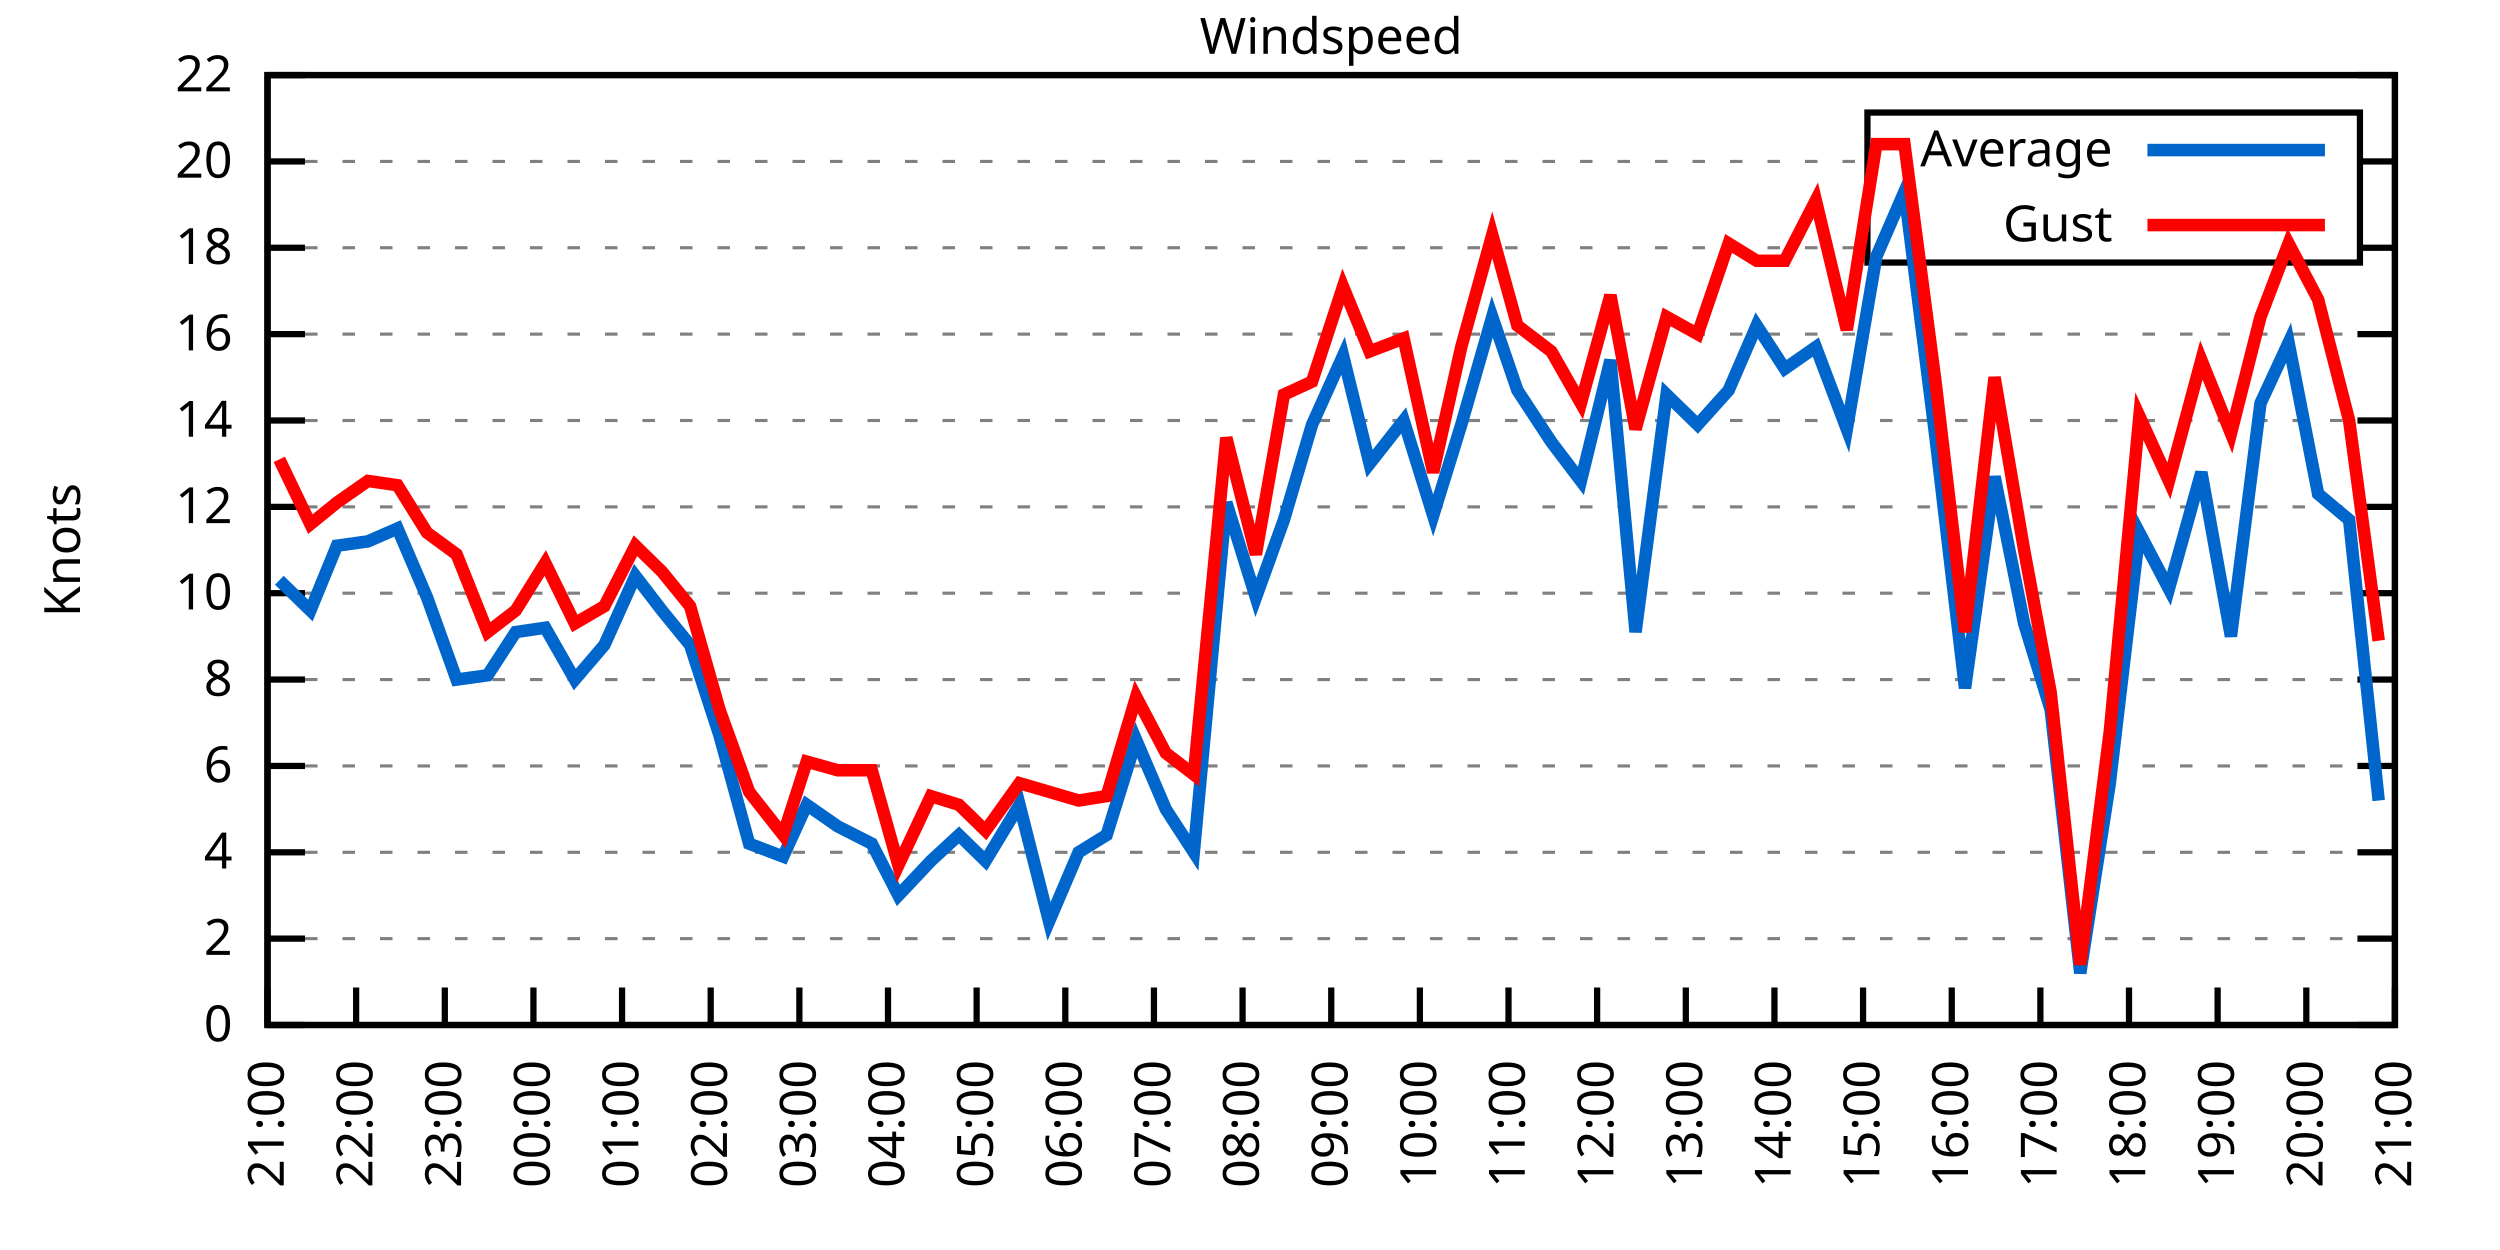
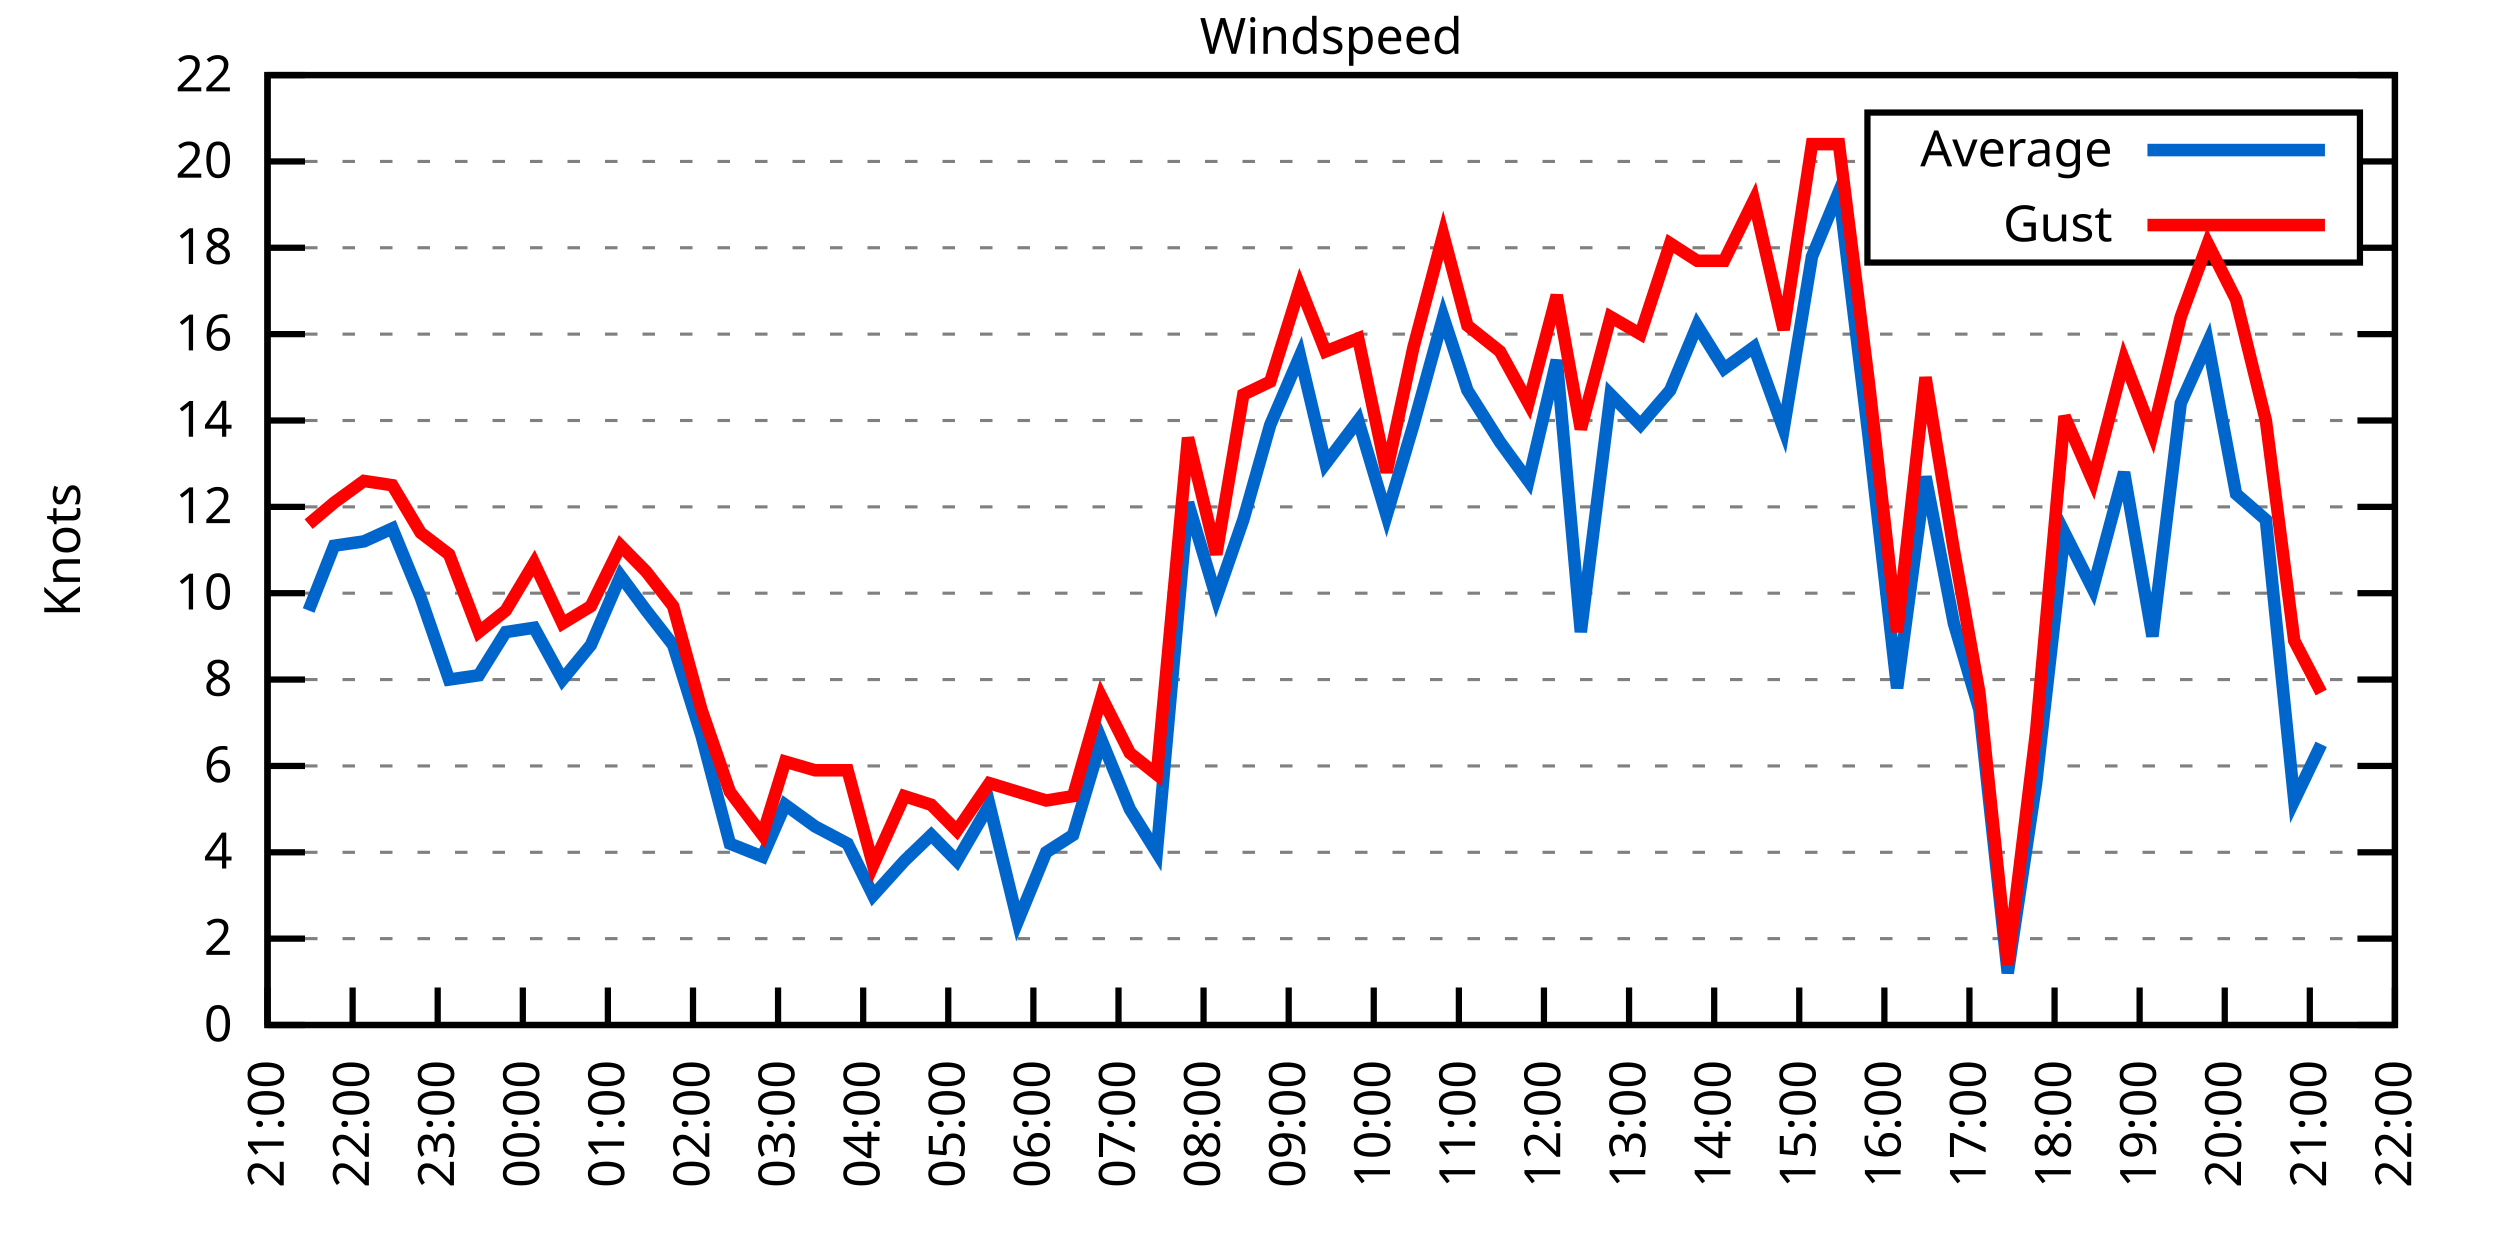
<svg xmlns="http://www.w3.org/2000/svg" xmlns:xlink="http://www.w3.org/1999/xlink" width="400" height="200" viewBox="0 0 400 200">
  <g id="gnuplot_canvas">
    <rect x="0" y="0" width="400" height="200" fill="none" />
    <defs>
      <circle id="gpDot" r="0.5" stroke-width="0.5" stroke="currentColor" />
      <path id="gpPt0" stroke-width="0.333" stroke="currentColor" d="M-1,0 h2 M0,-1 v2" />
      <path id="gpPt1" stroke-width="0.333" stroke="currentColor" d="M-1,-1 L1,1 M1,-1 L-1,1" />
      <path id="gpPt2" stroke-width="0.333" stroke="currentColor" d="M-1,0 L1,0 M0,-1 L0,1 M-1,-1 L1,1 M-1,1 L1,-1" />
      <rect id="gpPt3" stroke-width="0.333" stroke="currentColor" x="-1" y="-1" width="2" height="2" />
      <rect id="gpPt4" stroke-width="0.333" stroke="currentColor" fill="currentColor" x="-1" y="-1" width="2" height="2" />
      <circle id="gpPt5" stroke-width="0.333" stroke="currentColor" cx="0" cy="0" r="1" />
      <use xlink:href="#gpPt5" id="gpPt6" fill="currentColor" stroke="none" />
      <path id="gpPt7" stroke-width="0.333" stroke="currentColor" d="M0,-1.33 L-1.33,0.67 L1.33,0.67 z" />
      <use xlink:href="#gpPt7" id="gpPt8" fill="currentColor" stroke="none" />
      <use xlink:href="#gpPt7" id="gpPt9" stroke="currentColor" transform="rotate(180)" />
      <use xlink:href="#gpPt9" id="gpPt10" fill="currentColor" stroke="none" />
      <use xlink:href="#gpPt3" id="gpPt11" stroke="currentColor" transform="rotate(45)" />
      <use xlink:href="#gpPt11" id="gpPt12" fill="currentColor" stroke="none" />
      <path id="gpPt13" stroke-width="0.333" stroke="currentColor" d="M0,1.330 L1.265,0.411 L0.782,-1.067 L-0.782,-1.076 L-1.265,0.411 z" />
      <use xlink:href="#gpPt13" id="gpPt14" fill="currentColor" stroke="none" />
      <filter id="textbox" filterUnits="objectBoundingBox" x="0" y="0" height="1" width="1">
        <feFlood flood-color="white" flood-opacity="1" result="bgnd" />
        <feComposite in="SourceGraphic" in2="bgnd" operator="atop" />
      </filter>
      <filter id="greybox" filterUnits="objectBoundingBox" x="0" y="0" height="1" width="1">
        <feFlood flood-color="lightgrey" flood-opacity="1" result="grey" />
        <feComposite in="SourceGraphic" in2="grey" operator="atop" />
      </filter>
    </defs>
    <g fill="none" color="white" stroke="currentColor" stroke-width="1.00" stroke-linecap="butt" stroke-linejoin="miter">
</g>
    <g fill="none" color="black" stroke="currentColor" stroke-width="1.00" stroke-linecap="butt" stroke-linejoin="miter">
      <g stroke="none" shape-rendering="crispEdges">
        <polygon fill="rgb(255, 255, 255)" points="42.80,164.00 383.18,164.00 383.18,12.02 42.80,12.02 " />
      </g>
    </g>
    <g fill="none" color="black" stroke="currentColor" stroke-width="1.00" stroke-linecap="butt" stroke-linejoin="miter">
</g>
    <g fill="none" color="black" stroke="black" stroke-width="0.50" stroke-linecap="butt" stroke-linejoin="miter">
</g>
    <g fill="none" color="gray" stroke="currentColor" stroke-width="0.50" stroke-linecap="butt" stroke-linejoin="miter">
      <path stroke="gray" stroke-dasharray="2,4" class="gridline" d="M42.80,164.00 L383.19,164.00  " />
    </g>
    <g fill="none" color="gray" stroke="gray" stroke-width="1.00" stroke-linecap="butt" stroke-linejoin="miter">
</g>
    <g fill="none" color="black" stroke="currentColor" stroke-width="1.00" stroke-linecap="butt" stroke-linejoin="miter">
      <path stroke="black" d="M42.80,164.00 L48.80,164.00 M383.19,164.00 L377.19,164.00  " />
      <g transform="translate(37.20,166.60)" stroke="none" fill="black" font-family="Sans" font-size="8.00" text-anchor="end">
        <text>
          <tspan font-family="Sans"> 0</tspan>
        </text>
      </g>
    </g>
    <g fill="none" color="black" stroke="currentColor" stroke-width="1.00" stroke-linecap="butt" stroke-linejoin="miter">
</g>
    <g fill="none" color="black" stroke="black" stroke-width="0.50" stroke-linecap="butt" stroke-linejoin="miter">
</g>
    <g fill="none" color="gray" stroke="currentColor" stroke-width="0.50" stroke-linecap="butt" stroke-linejoin="miter">
      <path stroke="gray" stroke-dasharray="2,4" class="gridline" d="M42.80,150.18 L383.19,150.18  " />
    </g>
    <g fill="none" color="gray" stroke="gray" stroke-width="1.00" stroke-linecap="butt" stroke-linejoin="miter">
</g>
    <g fill="none" color="black" stroke="currentColor" stroke-width="1.00" stroke-linecap="butt" stroke-linejoin="miter">
      <path stroke="black" d="M42.80,150.18 L48.80,150.18 M383.19,150.18 L377.19,150.18  " />
      <g transform="translate(37.20,152.78)" stroke="none" fill="black" font-family="Sans" font-size="8.00" text-anchor="end">
        <text>
          <tspan font-family="Sans"> 2</tspan>
        </text>
      </g>
    </g>
    <g fill="none" color="black" stroke="currentColor" stroke-width="1.00" stroke-linecap="butt" stroke-linejoin="miter">
</g>
    <g fill="none" color="black" stroke="black" stroke-width="0.50" stroke-linecap="butt" stroke-linejoin="miter">
</g>
    <g fill="none" color="gray" stroke="currentColor" stroke-width="0.50" stroke-linecap="butt" stroke-linejoin="miter">
      <path stroke="gray" stroke-dasharray="2,4" class="gridline" d="M42.80,136.37 L383.19,136.37  " />
    </g>
    <g fill="none" color="gray" stroke="gray" stroke-width="1.00" stroke-linecap="butt" stroke-linejoin="miter">
</g>
    <g fill="none" color="black" stroke="currentColor" stroke-width="1.00" stroke-linecap="butt" stroke-linejoin="miter">
      <path stroke="black" d="M42.80,136.37 L48.80,136.37 M383.19,136.37 L377.19,136.37  " />
      <g transform="translate(37.20,138.97)" stroke="none" fill="black" font-family="Sans" font-size="8.00" text-anchor="end">
        <text>
          <tspan font-family="Sans"> 4</tspan>
        </text>
      </g>
    </g>
    <g fill="none" color="black" stroke="currentColor" stroke-width="1.00" stroke-linecap="butt" stroke-linejoin="miter">
</g>
    <g fill="none" color="black" stroke="black" stroke-width="0.50" stroke-linecap="butt" stroke-linejoin="miter">
</g>
    <g fill="none" color="gray" stroke="currentColor" stroke-width="0.50" stroke-linecap="butt" stroke-linejoin="miter">
      <path stroke="gray" stroke-dasharray="2,4" class="gridline" d="M42.80,122.55 L383.19,122.55  " />
    </g>
    <g fill="none" color="gray" stroke="gray" stroke-width="1.00" stroke-linecap="butt" stroke-linejoin="miter">
</g>
    <g fill="none" color="black" stroke="currentColor" stroke-width="1.00" stroke-linecap="butt" stroke-linejoin="miter">
      <path stroke="black" d="M42.80,122.55 L48.80,122.55 M383.19,122.55 L377.19,122.55  " />
      <g transform="translate(37.20,125.15)" stroke="none" fill="black" font-family="Sans" font-size="8.00" text-anchor="end">
        <text>
          <tspan font-family="Sans"> 6</tspan>
        </text>
      </g>
    </g>
    <g fill="none" color="black" stroke="currentColor" stroke-width="1.00" stroke-linecap="butt" stroke-linejoin="miter">
</g>
    <g fill="none" color="black" stroke="black" stroke-width="0.50" stroke-linecap="butt" stroke-linejoin="miter">
</g>
    <g fill="none" color="gray" stroke="currentColor" stroke-width="0.50" stroke-linecap="butt" stroke-linejoin="miter">
      <path stroke="gray" stroke-dasharray="2,4" class="gridline" d="M42.80,108.73 L383.19,108.73  " />
    </g>
    <g fill="none" color="gray" stroke="gray" stroke-width="1.00" stroke-linecap="butt" stroke-linejoin="miter">
</g>
    <g fill="none" color="black" stroke="currentColor" stroke-width="1.00" stroke-linecap="butt" stroke-linejoin="miter">
      <path stroke="black" d="M42.80,108.73 L48.80,108.73 M383.19,108.73 L377.19,108.73  " />
      <g transform="translate(37.20,111.33)" stroke="none" fill="black" font-family="Sans" font-size="8.00" text-anchor="end">
        <text>
          <tspan font-family="Sans"> 8</tspan>
        </text>
      </g>
    </g>
    <g fill="none" color="black" stroke="currentColor" stroke-width="1.00" stroke-linecap="butt" stroke-linejoin="miter">
</g>
    <g fill="none" color="black" stroke="black" stroke-width="0.50" stroke-linecap="butt" stroke-linejoin="miter">
</g>
    <g fill="none" color="gray" stroke="currentColor" stroke-width="0.50" stroke-linecap="butt" stroke-linejoin="miter">
      <path stroke="gray" stroke-dasharray="2,4" class="gridline" d="M42.80,94.91 L383.19,94.91  " />
    </g>
    <g fill="none" color="gray" stroke="gray" stroke-width="1.00" stroke-linecap="butt" stroke-linejoin="miter">
</g>
    <g fill="none" color="black" stroke="currentColor" stroke-width="1.00" stroke-linecap="butt" stroke-linejoin="miter">
      <path stroke="black" d="M42.80,94.91 L48.80,94.91 M383.19,94.91 L377.19,94.91  " />
      <g transform="translate(37.20,97.51)" stroke="none" fill="black" font-family="Sans" font-size="8.00" text-anchor="end">
        <text>
          <tspan font-family="Sans"> 10</tspan>
        </text>
      </g>
    </g>
    <g fill="none" color="black" stroke="currentColor" stroke-width="1.00" stroke-linecap="butt" stroke-linejoin="miter">
</g>
    <g fill="none" color="black" stroke="black" stroke-width="0.50" stroke-linecap="butt" stroke-linejoin="miter">
</g>
    <g fill="none" color="gray" stroke="currentColor" stroke-width="0.50" stroke-linecap="butt" stroke-linejoin="miter">
      <path stroke="gray" stroke-dasharray="2,4" class="gridline" d="M42.80,81.10 L383.19,81.10  " />
    </g>
    <g fill="none" color="gray" stroke="gray" stroke-width="1.00" stroke-linecap="butt" stroke-linejoin="miter">
</g>
    <g fill="none" color="black" stroke="currentColor" stroke-width="1.00" stroke-linecap="butt" stroke-linejoin="miter">
      <path stroke="black" d="M42.80,81.10 L48.80,81.10 M383.19,81.10 L377.19,81.10  " />
      <g transform="translate(37.20,83.70)" stroke="none" fill="black" font-family="Sans" font-size="8.00" text-anchor="end">
        <text>
          <tspan font-family="Sans"> 12</tspan>
        </text>
      </g>
    </g>
    <g fill="none" color="black" stroke="currentColor" stroke-width="1.00" stroke-linecap="butt" stroke-linejoin="miter">
</g>
    <g fill="none" color="black" stroke="black" stroke-width="0.50" stroke-linecap="butt" stroke-linejoin="miter">
</g>
    <g fill="none" color="gray" stroke="currentColor" stroke-width="0.50" stroke-linecap="butt" stroke-linejoin="miter">
      <path stroke="gray" stroke-dasharray="2,4" class="gridline" d="M42.80,67.28 L383.19,67.28  " />
    </g>
    <g fill="none" color="gray" stroke="gray" stroke-width="1.00" stroke-linecap="butt" stroke-linejoin="miter">
</g>
    <g fill="none" color="black" stroke="currentColor" stroke-width="1.00" stroke-linecap="butt" stroke-linejoin="miter">
      <path stroke="black" d="M42.80,67.28 L48.80,67.28 M383.19,67.28 L377.19,67.28  " />
      <g transform="translate(37.20,69.88)" stroke="none" fill="black" font-family="Sans" font-size="8.00" text-anchor="end">
        <text>
          <tspan font-family="Sans"> 14</tspan>
        </text>
      </g>
    </g>
    <g fill="none" color="black" stroke="currentColor" stroke-width="1.00" stroke-linecap="butt" stroke-linejoin="miter">
</g>
    <g fill="none" color="black" stroke="black" stroke-width="0.50" stroke-linecap="butt" stroke-linejoin="miter">
</g>
    <g fill="none" color="gray" stroke="currentColor" stroke-width="0.50" stroke-linecap="butt" stroke-linejoin="miter">
      <path stroke="gray" stroke-dasharray="2,4" class="gridline" d="M42.80,53.46 L383.19,53.46  " />
    </g>
    <g fill="none" color="gray" stroke="gray" stroke-width="1.00" stroke-linecap="butt" stroke-linejoin="miter">
</g>
    <g fill="none" color="black" stroke="currentColor" stroke-width="1.00" stroke-linecap="butt" stroke-linejoin="miter">
      <path stroke="black" d="M42.80,53.46 L48.80,53.46 M383.19,53.46 L377.19,53.46  " />
      <g transform="translate(37.20,56.06)" stroke="none" fill="black" font-family="Sans" font-size="8.00" text-anchor="end">
        <text>
          <tspan font-family="Sans"> 16</tspan>
        </text>
      </g>
    </g>
    <g fill="none" color="black" stroke="currentColor" stroke-width="1.00" stroke-linecap="butt" stroke-linejoin="miter">
</g>
    <g fill="none" color="black" stroke="black" stroke-width="0.50" stroke-linecap="butt" stroke-linejoin="miter">
</g>
    <g fill="none" color="gray" stroke="currentColor" stroke-width="0.50" stroke-linecap="butt" stroke-linejoin="miter">
      <path stroke="gray" stroke-dasharray="2,4" class="gridline" d="M42.80,39.64 L298.79,39.64 M377.59,39.64 L383.19,39.64  " />
    </g>
    <g fill="none" color="gray" stroke="gray" stroke-width="1.00" stroke-linecap="butt" stroke-linejoin="miter">
</g>
    <g fill="none" color="black" stroke="currentColor" stroke-width="1.00" stroke-linecap="butt" stroke-linejoin="miter">
      <path stroke="black" d="M42.80,39.64 L48.80,39.64 M383.19,39.64 L377.19,39.64  " />
      <g transform="translate(37.20,42.24)" stroke="none" fill="black" font-family="Sans" font-size="8.00" text-anchor="end">
        <text>
          <tspan font-family="Sans"> 18</tspan>
        </text>
      </g>
    </g>
    <g fill="none" color="black" stroke="currentColor" stroke-width="1.00" stroke-linecap="butt" stroke-linejoin="miter">
</g>
    <g fill="none" color="black" stroke="black" stroke-width="0.50" stroke-linecap="butt" stroke-linejoin="miter">
</g>
    <g fill="none" color="gray" stroke="currentColor" stroke-width="0.50" stroke-linecap="butt" stroke-linejoin="miter">
      <path stroke="gray" stroke-dasharray="2,4" class="gridline" d="M42.80,25.83 L298.79,25.83 M377.59,25.83 L383.19,25.83  " />
    </g>
    <g fill="none" color="gray" stroke="gray" stroke-width="1.00" stroke-linecap="butt" stroke-linejoin="miter">
</g>
    <g fill="none" color="black" stroke="currentColor" stroke-width="1.00" stroke-linecap="butt" stroke-linejoin="miter">
      <path stroke="black" d="M42.80,25.83 L48.80,25.83 M383.19,25.83 L377.19,25.83  " />
      <g transform="translate(37.20,28.43)" stroke="none" fill="black" font-family="Sans" font-size="8.00" text-anchor="end">
        <text>
          <tspan font-family="Sans"> 20</tspan>
        </text>
      </g>
    </g>
    <g fill="none" color="black" stroke="currentColor" stroke-width="1.00" stroke-linecap="butt" stroke-linejoin="miter">
</g>
    <g fill="none" color="black" stroke="black" stroke-width="0.50" stroke-linecap="butt" stroke-linejoin="miter">
</g>
    <g fill="none" color="gray" stroke="currentColor" stroke-width="0.50" stroke-linecap="butt" stroke-linejoin="miter">
      <path stroke="gray" stroke-dasharray="2,4" class="gridline" d="M42.80,12.01 L383.19,12.01  " />
    </g>
    <g fill="none" color="gray" stroke="gray" stroke-width="1.00" stroke-linecap="butt" stroke-linejoin="miter">
</g>
    <g fill="none" color="black" stroke="currentColor" stroke-width="1.00" stroke-linecap="butt" stroke-linejoin="miter">
      <path stroke="black" d="M42.80,12.01 L48.80,12.01 M383.19,12.01 L377.19,12.01  " />
      <g transform="translate(37.20,14.61)" stroke="none" fill="black" font-family="Sans" font-size="8.00" text-anchor="end">
        <text>
          <tspan font-family="Sans"> 22</tspan>
        </text>
      </g>
    </g>
    <g fill="none" color="black" stroke="currentColor" stroke-width="1.00" stroke-linecap="butt" stroke-linejoin="miter">
      <path stroke="black" d="M42.80,164.00 L42.80,158.00  " />
      <g transform="translate(45.40,169.60) rotate(270.00)" stroke="none" fill="black" font-family="Sans" font-size="8.00" text-anchor="end">
        <text>
          <tspan font-family="Sans">21:00</tspan>
        </text>
      </g>
    </g>
    <g fill="none" color="black" stroke="currentColor" stroke-width="1.00" stroke-linecap="butt" stroke-linejoin="miter">
-       <path stroke="black" d="M56.98,164.00 L56.98,158.00  " />
-       <g transform="translate(59.58,169.60) rotate(270.00)" stroke="none" fill="black" font-family="Sans" font-size="8.00" text-anchor="end">
+       <path stroke="black" d="M56.42,164.00 L56.42,158.00  " />
+       <g transform="translate(59.02,169.60) rotate(270.00)" stroke="none" fill="black" font-family="Sans" font-size="8.00" text-anchor="end">
        <text>
          <tspan font-family="Sans">22:00</tspan>
        </text>
      </g>
    </g>
    <g fill="none" color="black" stroke="currentColor" stroke-width="1.00" stroke-linecap="butt" stroke-linejoin="miter">
-       <path stroke="black" d="M71.17,164.00 L71.17,158.00  " />
-       <g transform="translate(73.77,169.60) rotate(270.00)" stroke="none" fill="black" font-family="Sans" font-size="8.00" text-anchor="end">
+       <path stroke="black" d="M70.03,164.00 L70.03,158.00  " />
+       <g transform="translate(72.63,169.60) rotate(270.00)" stroke="none" fill="black" font-family="Sans" font-size="8.00" text-anchor="end">
        <text>
          <tspan font-family="Sans">23:00</tspan>
        </text>
      </g>
    </g>
    <g fill="none" color="black" stroke="currentColor" stroke-width="1.00" stroke-linecap="butt" stroke-linejoin="miter">
-       <path stroke="black" d="M85.35,164.00 L85.35,158.00  " />
-       <g transform="translate(87.95,169.60) rotate(270.00)" stroke="none" fill="black" font-family="Sans" font-size="8.00" text-anchor="end">
+       <path stroke="black" d="M83.65,164.00 L83.65,158.00  " />
+       <g transform="translate(86.25,169.60) rotate(270.00)" stroke="none" fill="black" font-family="Sans" font-size="8.00" text-anchor="end">
        <text>
          <tspan font-family="Sans">00:00</tspan>
        </text>
      </g>
    </g>
    <g fill="none" color="black" stroke="currentColor" stroke-width="1.00" stroke-linecap="butt" stroke-linejoin="miter">
-       <path stroke="black" d="M99.53,164.00 L99.53,158.00  " />
-       <g transform="translate(102.13,169.60) rotate(270.00)" stroke="none" fill="black" font-family="Sans" font-size="8.00" text-anchor="end">
+       <path stroke="black" d="M97.26,164.00 L97.26,158.00  " />
+       <g transform="translate(99.86,169.60) rotate(270.00)" stroke="none" fill="black" font-family="Sans" font-size="8.00" text-anchor="end">
        <text>
          <tspan font-family="Sans">01:00</tspan>
        </text>
      </g>
    </g>
    <g fill="none" color="black" stroke="currentColor" stroke-width="1.00" stroke-linecap="butt" stroke-linejoin="miter">
-       <path stroke="black" d="M113.71,164.00 L113.71,158.00  " />
-       <g transform="translate(116.31,169.60) rotate(270.00)" stroke="none" fill="black" font-family="Sans" font-size="8.00" text-anchor="end">
+       <path stroke="black" d="M110.88,164.00 L110.88,158.00  " />
+       <g transform="translate(113.48,169.60) rotate(270.00)" stroke="none" fill="black" font-family="Sans" font-size="8.00" text-anchor="end">
        <text>
          <tspan font-family="Sans">02:00</tspan>
        </text>
      </g>
    </g>
    <g fill="none" color="black" stroke="currentColor" stroke-width="1.00" stroke-linecap="butt" stroke-linejoin="miter">
-       <path stroke="black" d="M127.90,164.00 L127.90,158.00  " />
-       <g transform="translate(130.50,169.60) rotate(270.00)" stroke="none" fill="black" font-family="Sans" font-size="8.00" text-anchor="end">
+       <path stroke="black" d="M124.49,164.00 L124.49,158.00  " />
+       <g transform="translate(127.09,169.60) rotate(270.00)" stroke="none" fill="black" font-family="Sans" font-size="8.00" text-anchor="end">
        <text>
          <tspan font-family="Sans">03:00</tspan>
        </text>
      </g>
    </g>
    <g fill="none" color="black" stroke="currentColor" stroke-width="1.00" stroke-linecap="butt" stroke-linejoin="miter">
-       <path stroke="black" d="M142.08,164.00 L142.08,158.00  " />
-       <g transform="translate(144.68,169.60) rotate(270.00)" stroke="none" fill="black" font-family="Sans" font-size="8.00" text-anchor="end">
+       <path stroke="black" d="M138.11,164.00 L138.11,158.00  " />
+       <g transform="translate(140.71,169.60) rotate(270.00)" stroke="none" fill="black" font-family="Sans" font-size="8.00" text-anchor="end">
        <text>
          <tspan font-family="Sans">04:00</tspan>
        </text>
      </g>
    </g>
    <g fill="none" color="black" stroke="currentColor" stroke-width="1.00" stroke-linecap="butt" stroke-linejoin="miter">
-       <path stroke="black" d="M156.26,164.00 L156.26,158.00  " />
-       <g transform="translate(158.86,169.60) rotate(270.00)" stroke="none" fill="black" font-family="Sans" font-size="8.00" text-anchor="end">
+       <path stroke="black" d="M151.72,164.00 L151.72,158.00  " />
+       <g transform="translate(154.32,169.60) rotate(270.00)" stroke="none" fill="black" font-family="Sans" font-size="8.00" text-anchor="end">
        <text>
          <tspan font-family="Sans">05:00</tspan>
        </text>
      </g>
    </g>
    <g fill="none" color="black" stroke="currentColor" stroke-width="1.00" stroke-linecap="butt" stroke-linejoin="miter">
-       <path stroke="black" d="M170.45,164.00 L170.45,158.00  " />
-       <g transform="translate(173.05,169.60) rotate(270.00)" stroke="none" fill="black" font-family="Sans" font-size="8.00" text-anchor="end">
+       <path stroke="black" d="M165.34,164.00 L165.34,158.00  " />
+       <g transform="translate(167.94,169.60) rotate(270.00)" stroke="none" fill="black" font-family="Sans" font-size="8.00" text-anchor="end">
        <text>
          <tspan font-family="Sans">06:00</tspan>
        </text>
      </g>
    </g>
    <g fill="none" color="black" stroke="currentColor" stroke-width="1.00" stroke-linecap="butt" stroke-linejoin="miter">
-       <path stroke="black" d="M184.63,164.00 L184.63,158.00  " />
-       <g transform="translate(187.23,169.60) rotate(270.00)" stroke="none" fill="black" font-family="Sans" font-size="8.00" text-anchor="end">
+       <path stroke="black" d="M178.96,164.00 L178.96,158.00  " />
+       <g transform="translate(181.56,169.60) rotate(270.00)" stroke="none" fill="black" font-family="Sans" font-size="8.00" text-anchor="end">
        <text>
          <tspan font-family="Sans">07:00</tspan>
        </text>
      </g>
    </g>
    <g fill="none" color="black" stroke="currentColor" stroke-width="1.00" stroke-linecap="butt" stroke-linejoin="miter">
-       <path stroke="black" d="M198.81,164.00 L198.81,158.00  " />
-       <g transform="translate(201.41,169.60) rotate(270.00)" stroke="none" fill="black" font-family="Sans" font-size="8.00" text-anchor="end">
+       <path stroke="black" d="M192.57,164.00 L192.57,158.00  " />
+       <g transform="translate(195.17,169.60) rotate(270.00)" stroke="none" fill="black" font-family="Sans" font-size="8.00" text-anchor="end">
        <text>
          <tspan font-family="Sans">08:00</tspan>
        </text>
      </g>
    </g>
    <g fill="none" color="black" stroke="currentColor" stroke-width="1.00" stroke-linecap="butt" stroke-linejoin="miter">
-       <path stroke="black" d="M213.00,164.00 L213.00,158.00  " />
-       <g transform="translate(215.60,169.60) rotate(270.00)" stroke="none" fill="black" font-family="Sans" font-size="8.00" text-anchor="end">
+       <path stroke="black" d="M206.19,164.00 L206.19,158.00  " />
+       <g transform="translate(208.79,169.60) rotate(270.00)" stroke="none" fill="black" font-family="Sans" font-size="8.00" text-anchor="end">
        <text>
          <tspan font-family="Sans">09:00</tspan>
        </text>
      </g>
    </g>
    <g fill="none" color="black" stroke="currentColor" stroke-width="1.00" stroke-linecap="butt" stroke-linejoin="miter">
-       <path stroke="black" d="M227.18,164.00 L227.18,158.00  " />
-       <g transform="translate(229.78,169.60) rotate(270.00)" stroke="none" fill="black" font-family="Sans" font-size="8.00" text-anchor="end">
+       <path stroke="black" d="M219.80,164.00 L219.80,158.00  " />
+       <g transform="translate(222.40,169.60) rotate(270.00)" stroke="none" fill="black" font-family="Sans" font-size="8.00" text-anchor="end">
        <text>
          <tspan font-family="Sans">10:00</tspan>
        </text>
      </g>
    </g>
    <g fill="none" color="black" stroke="currentColor" stroke-width="1.00" stroke-linecap="butt" stroke-linejoin="miter">
-       <path stroke="black" d="M241.36,164.00 L241.36,158.00  " />
-       <g transform="translate(243.96,169.60) rotate(270.00)" stroke="none" fill="black" font-family="Sans" font-size="8.00" text-anchor="end">
+       <path stroke="black" d="M233.42,164.00 L233.42,158.00  " />
+       <g transform="translate(236.02,169.60) rotate(270.00)" stroke="none" fill="black" font-family="Sans" font-size="8.00" text-anchor="end">
        <text>
          <tspan font-family="Sans">11:00</tspan>
        </text>
      </g>
    </g>
    <g fill="none" color="black" stroke="currentColor" stroke-width="1.00" stroke-linecap="butt" stroke-linejoin="miter">
-       <path stroke="black" d="M255.54,164.00 L255.54,158.00  " />
-       <g transform="translate(258.14,169.60) rotate(270.00)" stroke="none" fill="black" font-family="Sans" font-size="8.00" text-anchor="end">
+       <path stroke="black" d="M247.03,164.00 L247.03,158.00  " />
+       <g transform="translate(249.63,169.60) rotate(270.00)" stroke="none" fill="black" font-family="Sans" font-size="8.00" text-anchor="end">
        <text>
          <tspan font-family="Sans">12:00</tspan>
        </text>
      </g>
    </g>
    <g fill="none" color="black" stroke="currentColor" stroke-width="1.00" stroke-linecap="butt" stroke-linejoin="miter">
-       <path stroke="black" d="M269.73,164.00 L269.73,158.00  " />
-       <g transform="translate(272.33,169.60) rotate(270.00)" stroke="none" fill="black" font-family="Sans" font-size="8.00" text-anchor="end">
+       <path stroke="black" d="M260.65,164.00 L260.65,158.00  " />
+       <g transform="translate(263.25,169.60) rotate(270.00)" stroke="none" fill="black" font-family="Sans" font-size="8.00" text-anchor="end">
        <text>
          <tspan font-family="Sans">13:00</tspan>
        </text>
      </g>
    </g>
    <g fill="none" color="black" stroke="currentColor" stroke-width="1.00" stroke-linecap="butt" stroke-linejoin="miter">
-       <path stroke="black" d="M283.91,164.00 L283.91,158.00  " />
-       <g transform="translate(286.51,169.60) rotate(270.00)" stroke="none" fill="black" font-family="Sans" font-size="8.00" text-anchor="end">
+       <path stroke="black" d="M274.27,164.00 L274.27,158.00  " />
+       <g transform="translate(276.87,169.60) rotate(270.00)" stroke="none" fill="black" font-family="Sans" font-size="8.00" text-anchor="end">
        <text>
          <tspan font-family="Sans">14:00</tspan>
        </text>
      </g>
    </g>
    <g fill="none" color="black" stroke="currentColor" stroke-width="1.00" stroke-linecap="butt" stroke-linejoin="miter">
-       <path stroke="black" d="M298.09,164.00 L298.09,158.00  " />
-       <g transform="translate(300.69,169.60) rotate(270.00)" stroke="none" fill="black" font-family="Sans" font-size="8.00" text-anchor="end">
+       <path stroke="black" d="M287.88,164.00 L287.88,158.00  " />
+       <g transform="translate(290.48,169.60) rotate(270.00)" stroke="none" fill="black" font-family="Sans" font-size="8.00" text-anchor="end">
        <text>
          <tspan font-family="Sans">15:00</tspan>
        </text>
      </g>
    </g>
    <g fill="none" color="black" stroke="currentColor" stroke-width="1.00" stroke-linecap="butt" stroke-linejoin="miter">
-       <path stroke="black" d="M312.28,164.00 L312.28,158.00  " />
-       <g transform="translate(314.88,169.60) rotate(270.00)" stroke="none" fill="black" font-family="Sans" font-size="8.00" text-anchor="end">
+       <path stroke="black" d="M301.50,164.00 L301.50,158.00  " />
+       <g transform="translate(304.10,169.60) rotate(270.00)" stroke="none" fill="black" font-family="Sans" font-size="8.00" text-anchor="end">
        <text>
          <tspan font-family="Sans">16:00</tspan>
        </text>
      </g>
    </g>
    <g fill="none" color="black" stroke="currentColor" stroke-width="1.00" stroke-linecap="butt" stroke-linejoin="miter">
-       <path stroke="black" d="M326.46,164.00 L326.46,158.00  " />
-       <g transform="translate(329.06,169.60) rotate(270.00)" stroke="none" fill="black" font-family="Sans" font-size="8.00" text-anchor="end">
+       <path stroke="black" d="M315.11,164.00 L315.11,158.00  " />
+       <g transform="translate(317.71,169.60) rotate(270.00)" stroke="none" fill="black" font-family="Sans" font-size="8.00" text-anchor="end">
        <text>
          <tspan font-family="Sans">17:00</tspan>
        </text>
      </g>
    </g>
    <g fill="none" color="black" stroke="currentColor" stroke-width="1.00" stroke-linecap="butt" stroke-linejoin="miter">
-       <path stroke="black" d="M340.64,164.00 L340.64,158.00  " />
-       <g transform="translate(343.24,169.60) rotate(270.00)" stroke="none" fill="black" font-family="Sans" font-size="8.00" text-anchor="end">
+       <path stroke="black" d="M328.73,164.00 L328.73,158.00  " />
+       <g transform="translate(331.33,169.60) rotate(270.00)" stroke="none" fill="black" font-family="Sans" font-size="8.00" text-anchor="end">
        <text>
          <tspan font-family="Sans">18:00</tspan>
        </text>
      </g>
    </g>
    <g fill="none" color="black" stroke="currentColor" stroke-width="1.00" stroke-linecap="butt" stroke-linejoin="miter">
-       <path stroke="black" d="M354.82,164.00 L354.82,158.00  " />
-       <g transform="translate(357.42,169.60) rotate(270.00)" stroke="none" fill="black" font-family="Sans" font-size="8.00" text-anchor="end">
+       <path stroke="black" d="M342.34,164.00 L342.34,158.00  " />
+       <g transform="translate(344.94,169.60) rotate(270.00)" stroke="none" fill="black" font-family="Sans" font-size="8.00" text-anchor="end">
        <text>
          <tspan font-family="Sans">19:00</tspan>
        </text>
      </g>
    </g>
    <g fill="none" color="black" stroke="currentColor" stroke-width="1.00" stroke-linecap="butt" stroke-linejoin="miter">
-       <path stroke="black" d="M369.01,164.00 L369.01,158.00  " />
-       <g transform="translate(371.61,169.60) rotate(270.00)" stroke="none" fill="black" font-family="Sans" font-size="8.00" text-anchor="end">
+       <path stroke="black" d="M355.96,164.00 L355.96,158.00  " />
+       <g transform="translate(358.56,169.60) rotate(270.00)" stroke="none" fill="black" font-family="Sans" font-size="8.00" text-anchor="end">
        <text>
          <tspan font-family="Sans">20:00</tspan>
+         </text>
+       </g>
+     </g>
+     <g fill="none" color="black" stroke="currentColor" stroke-width="1.00" stroke-linecap="butt" stroke-linejoin="miter">
+       <path stroke="black" d="M369.57,164.00 L369.57,158.00  " />
+       <g transform="translate(372.17,169.60) rotate(270.00)" stroke="none" fill="black" font-family="Sans" font-size="8.00" text-anchor="end">
+         <text>
+           <tspan font-family="Sans">21:00</tspan>
        </text>
      </g>
    </g>
    <g fill="none" color="black" stroke="currentColor" stroke-width="1.00" stroke-linecap="butt" stroke-linejoin="miter">
      <path stroke="black" d="M383.19,164.00 L383.19,158.00  " />
      <g transform="translate(385.79,169.60) rotate(270.00)" stroke="none" fill="black" font-family="Sans" font-size="8.00" text-anchor="end">
        <text>
-           <tspan font-family="Sans">21:00</tspan>
+           <tspan font-family="Sans">22:00</tspan>
        </text>
      </g>
    </g>
    <g fill="none" color="black" stroke="currentColor" stroke-width="1.00" stroke-linecap="butt" stroke-linejoin="miter">
</g>
    <g fill="none" color="black" stroke="currentColor" stroke-width="1.00" stroke-linecap="butt" stroke-linejoin="miter">
      <path stroke="black" d="M42.80,12.01 L42.80,164.00 L383.19,164.00 L383.19,12.01 L42.80,12.01 Z  " />
    </g>
    <g fill="none" color="black" stroke="currentColor" stroke-width="1.00" stroke-linecap="butt" stroke-linejoin="miter">
</g>
    <g fill="none" color="black" stroke="currentColor" stroke-width="1.00" stroke-linecap="butt" stroke-linejoin="miter">
      <path stroke="black" d="M298.79,42.01 L298.79,18.01 L377.59,18.01 L377.59,42.01 L298.79,42.01 Z  " />
    </g>
    <g id="Windspeed_plot_1">
      <g fill="none" color="white" stroke="black" stroke-width="2.00" stroke-linecap="butt" stroke-linejoin="miter">
</g>
      <g fill="none" color="black" stroke="currentColor" stroke-width="2.00" stroke-linecap="butt" stroke-linejoin="miter">
        <g transform="translate(337.99,26.61)" stroke="none" fill="black" font-family="Sans" font-size="8.00" text-anchor="end">
          <text>
            <tspan font-family="Sans">Average</tspan>
          </text>
        </g>
      </g>
      <g fill="none" color="black" stroke="currentColor" stroke-width="2.00" stroke-linecap="butt" stroke-linejoin="miter">
-         <path stroke="rgb(  0, 102, 204)" d="M343.59,24.01 L371.99,24.01 M44.69,92.84 L49.66,97.68 L53.91,87.31 L58.87,86.62 L63.60,84.55 L68.33,95.60   L73.06,108.73 L78.02,108.04 L82.51,101.13 L87.24,100.44 L91.97,108.73 L96.70,103.20 L101.66,92.15 L105.91,97.68   L110.41,103.20 L115.13,117.71 L119.86,134.98 L125.30,137.06 L129.08,128.77 L134.04,132.22 L139.48,134.98 L143.74,143.27   L148.94,137.75 L153.43,133.60 L157.68,137.75 L163.12,128.77 L167.85,147.42 L172.57,136.37 L177.06,133.60 L181.79,118.40   L186.52,129.46 L191.01,136.37 L196.21,80.41 L200.94,95.60 L205.43,83.17 L209.92,67.97 L214.89,56.92 L219.14,74.19   L224.58,67.28 L229.31,82.48 L233.80,67.97 L238.76,50.70 L242.78,62.44 L248.22,70.73 L252.94,76.95 L257.67,57.61   L261.69,101.13 L266.65,63.13 L271.62,67.97 L276.58,62.44 L281.07,52.08 L285.56,58.99 L290.53,55.53 L295.49,68.66   L300.22,41.03 L304.71,30.66 L309.68,70.04 L314.40,110.11 L319.13,76.26 L323.86,99.75 L328.11,113.57 L332.84,155.71   L337.57,125.31 L342.30,85.24 L347.02,94.22 L352.22,75.57 L356.95,101.82 L361.68,64.52 L366.17,54.84 L370.90,79.02   L375.86,83.17 L380.59,128.08  " />
+         <path stroke="rgb(  0, 102, 204)" d="M343.59,24.01 L371.99,24.01 M49.38,97.68 L53.47,87.31 L58.23,86.62 L62.77,84.55 L67.31,95.60 L71.85,108.73   L76.61,108.04 L80.92,101.13 L85.46,100.44 L90.00,108.73 L94.54,103.20 L99.30,92.15 L103.39,97.68 L107.70,103.20   L112.24,117.71 L116.78,134.98 L122.00,137.06 L125.63,128.77 L130.39,132.22 L135.61,134.98 L139.70,143.27 L144.69,137.75   L149.00,133.60 L153.09,137.75 L158.31,128.77 L162.84,147.42 L167.38,136.37 L171.69,133.60 L176.23,118.40 L180.77,129.46   L185.08,136.37 L190.08,80.41 L194.61,95.60 L198.93,83.17 L203.24,67.97 L208.00,56.92 L212.09,74.19 L217.31,67.28   L221.85,82.48 L226.16,67.97 L230.92,50.70 L234.78,62.44 L240.00,70.73 L244.54,76.95 L249.08,57.61 L252.93,101.13   L257.70,63.13 L262.47,67.97 L267.23,62.44 L271.54,52.08 L275.85,58.99 L280.62,55.53 L285.38,68.66 L289.92,41.03   L294.23,30.66 L299.00,70.04 L303.54,110.11 L308.08,76.26 L312.62,99.75 L316.70,113.57 L321.24,155.71 L325.78,125.31   L330.32,85.24 L334.85,94.22 L339.85,75.57 L344.39,101.82 L348.92,64.52 L353.24,54.84 L357.77,79.02 L362.54,83.17   L367.08,128.08 L371.39,119.09  " />
      </g>
    </g>
    <g id="Windspeed_plot_2">
      <g fill="none" color="black" stroke="currentColor" stroke-width="2.00" stroke-linecap="butt" stroke-linejoin="miter">
        <g transform="translate(337.99,38.61)" stroke="none" fill="black" font-family="Sans" font-size="8.00" text-anchor="end">
          <text>
            <tspan font-family="Sans">Gust</tspan>
          </text>
        </g>
      </g>
      <g fill="none" color="black" stroke="currentColor" stroke-width="2.00" stroke-linecap="butt" stroke-linejoin="miter">
-         <path stroke="rgb(255,   0,   0)" d="M343.59,36.01 L371.99,36.01 M44.69,73.50 L49.66,83.86 L53.91,80.41 L58.87,76.95 L63.60,77.64 L68.33,85.24   L73.06,88.70 L78.02,101.13 L82.51,97.68 L87.24,90.08 L91.97,99.75 L96.70,96.99 L101.66,87.31 L105.91,91.46   L110.41,96.99 L115.13,113.57 L119.86,126.69 L125.30,133.60 L129.08,121.86 L134.04,123.24 L139.48,123.24 L143.74,138.44   L148.94,127.38 L153.43,128.77 L157.68,132.91 L163.12,125.31 L167.85,126.69 L172.57,128.08 L177.06,127.38 L181.79,111.49   L186.52,120.48 L191.01,123.93 L196.21,70.04 L200.94,88.70 L205.43,63.13 L209.92,61.06 L214.89,45.86 L219.14,56.23   L224.58,54.15 L229.31,75.57 L233.80,55.53 L238.76,37.57 L242.78,52.08 L248.22,56.23 L252.94,64.52 L257.67,47.24   L261.69,68.66 L266.65,50.70 L271.62,53.46 L276.58,38.95 L281.07,41.72 L285.56,41.72 L290.53,32.05 L295.49,52.77   L300.22,23.06 L304.71,23.06 L309.68,61.06 L314.40,101.13 L319.13,60.37 L323.86,88.00 L328.11,110.80 L332.84,154.33   L337.57,117.02 L342.30,66.59 L347.02,76.95 L352.22,57.61 L356.95,69.35 L361.68,50.70 L366.17,38.95 L370.90,47.93   L375.86,67.28 L380.59,102.51  " />
+         <path stroke="rgb(255,   0,   0)" d="M343.59,36.01 L371.99,36.01 M49.38,83.86 L53.47,80.41 L58.23,76.95 L62.77,77.64 L67.31,85.24 L71.85,88.70   L76.61,101.13 L80.92,97.68 L85.46,90.08 L90.00,99.75 L94.54,96.99 L99.30,87.31 L103.39,91.46 L107.70,96.99   L112.24,113.57 L116.78,126.69 L122.00,133.60 L125.63,121.86 L130.39,123.24 L135.61,123.24 L139.70,138.44 L144.69,127.38   L149.00,128.77 L153.09,132.91 L158.31,125.31 L162.84,126.69 L167.38,128.08 L171.69,127.38 L176.23,111.49 L180.77,120.48   L185.08,123.93 L190.08,70.04 L194.61,88.70 L198.93,63.13 L203.24,61.06 L208.00,45.86 L212.09,56.23 L217.31,54.15   L221.85,75.57 L226.16,55.53 L230.92,37.57 L234.78,52.08 L240.00,56.23 L244.54,64.52 L249.08,47.24 L252.93,68.66   L257.70,50.70 L262.47,53.46 L267.23,38.95 L271.54,41.72 L275.85,41.72 L280.62,32.05 L285.38,52.77 L289.92,23.06   L294.23,23.06 L299.00,61.06 L303.54,101.13 L308.08,60.37 L312.62,88.00 L316.70,110.80 L321.24,154.33 L325.78,117.02   L330.32,66.59 L334.85,76.95 L339.85,57.61 L344.39,69.35 L348.92,50.70 L353.24,38.95 L357.77,47.93 L362.54,67.28   L367.08,102.51 L371.39,110.80  " />
      </g>
    </g>
    <g fill="none" color="black" stroke="currentColor" stroke-width="2.00" stroke-linecap="butt" stroke-linejoin="miter">
</g>
    <g fill="none" color="black" stroke="black" stroke-width="1.00" stroke-linecap="butt" stroke-linejoin="miter">
</g>
    <g fill="none" color="black" stroke="currentColor" stroke-width="1.00" stroke-linecap="butt" stroke-linejoin="miter">
      <path stroke="black" d="M42.80,12.01 L42.80,164.00 L383.19,164.00 L383.19,12.01 L42.80,12.01 Z  " />
      <g transform="translate(12.80,88.01) rotate(270.00)" stroke="none" fill="black" font-family="Sans" font-size="8.00" text-anchor="middle">
        <text>
          <tspan font-family="Sans">Knots</tspan>
        </text>
      </g>
    </g>
    <g fill="none" color="black" stroke="currentColor" stroke-width="1.00" stroke-linecap="butt" stroke-linejoin="miter">
</g>
    <g fill="none" color="black" stroke="currentColor" stroke-width="1.00" stroke-linecap="butt" stroke-linejoin="miter">
      <g transform="translate(212.99,8.61)" stroke="none" fill="black" font-family="Sans" font-size="8.00" text-anchor="middle">
        <text>
          <tspan font-family="Sans">Windspeed</tspan>
        </text>
      </g>
    </g>
    <g fill="none" color="black" stroke="currentColor" stroke-width="1.00" stroke-linecap="butt" stroke-linejoin="miter">
</g>
  </g>
</svg>
